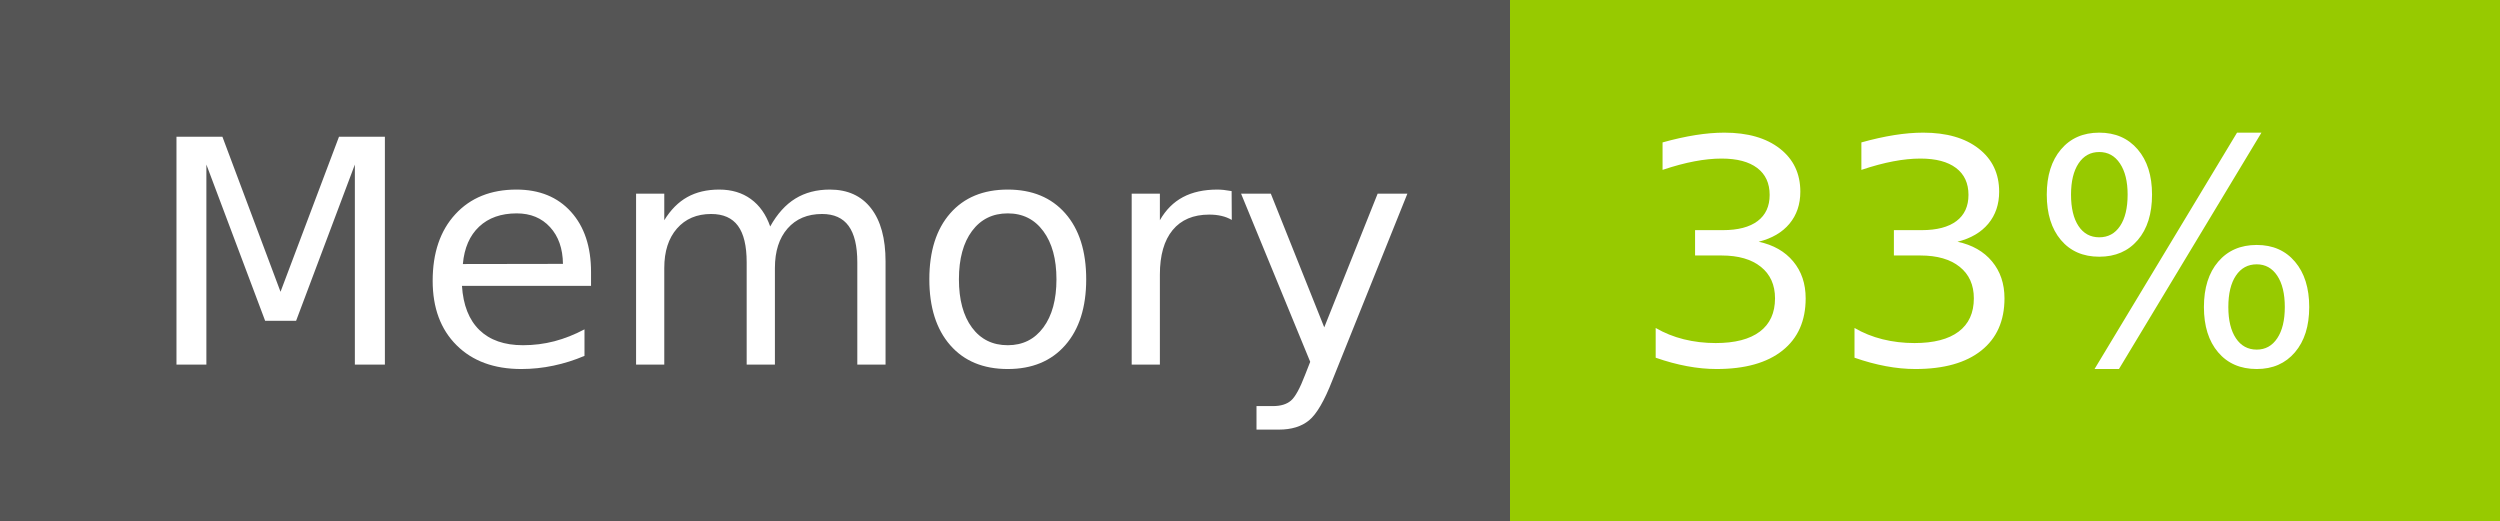
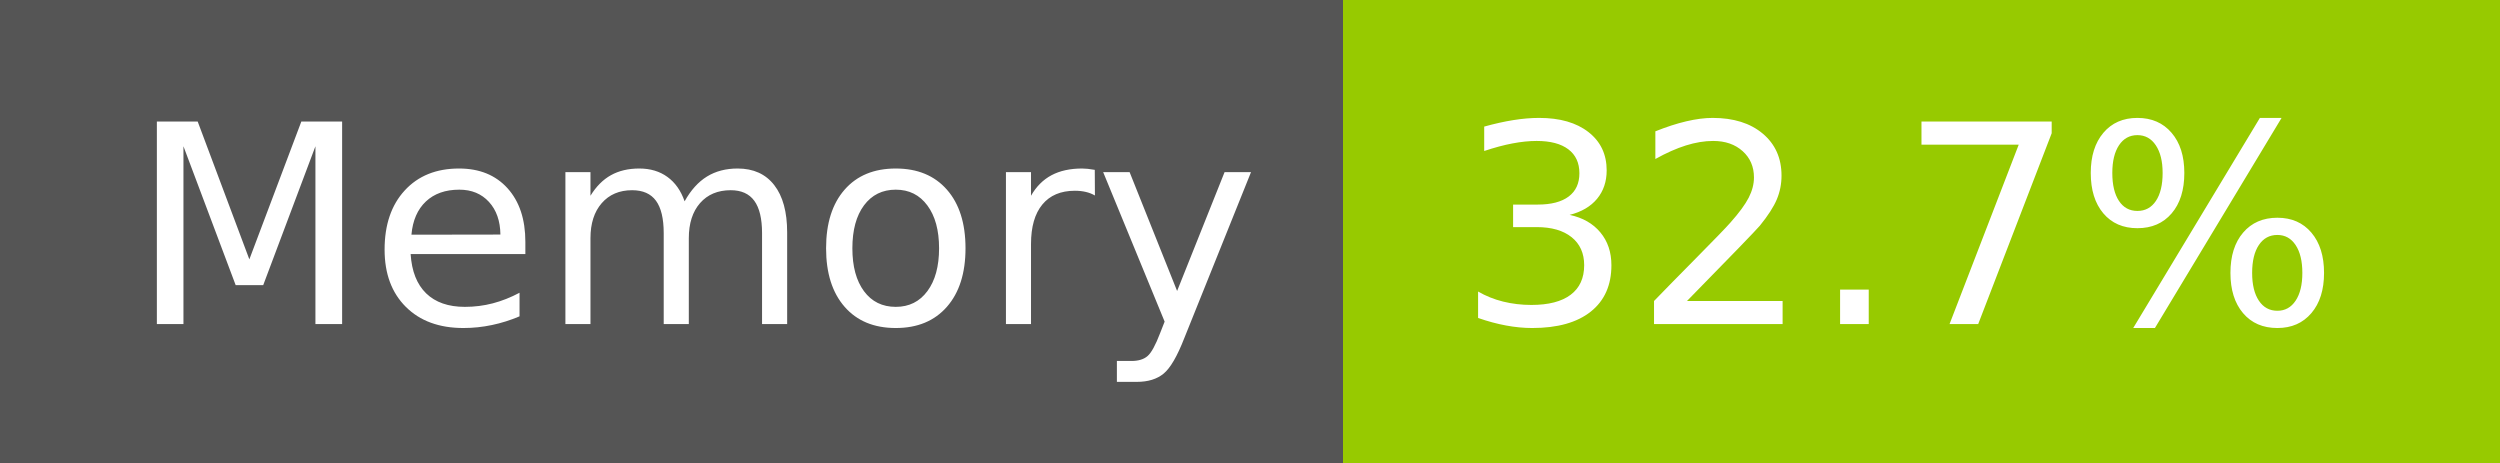
- <svg xmlns="http://www.w3.org/2000/svg" width="96" height="20" role="img" aria-label="Memory: 33%">
+ <svg xmlns="http://www.w3.org/2000/svg" width="108" height="20" role="img" aria-label="Memory: 32.7%">
  <g shape-rendering="crispEdges">
    <rect width="58" height="20" fill="#555" />
-     <rect x="58" width="38" height="20" fill="#97ca00" />
+     <rect x="58" width="50" height="20" fill="#97ca00" />
  </g>
  <g fill="#fff" text-anchor="middle" font-family="Verdana,Geneva,DejaVu Sans,sans-serif" text-rendering="geometricPrecision" font-size="120">
    <text x="300" y="140" transform="scale(.1)" fill="#fff" textLength="466">Memory</text>
-     <text x="760" y="140" transform="scale(.1)" fill="#fff" textLength="276">33%</text>
+     <text x="820" y="140" transform="scale(.1)" fill="#fff" textLength="390">32.7%</text>
  </g>
</svg>
